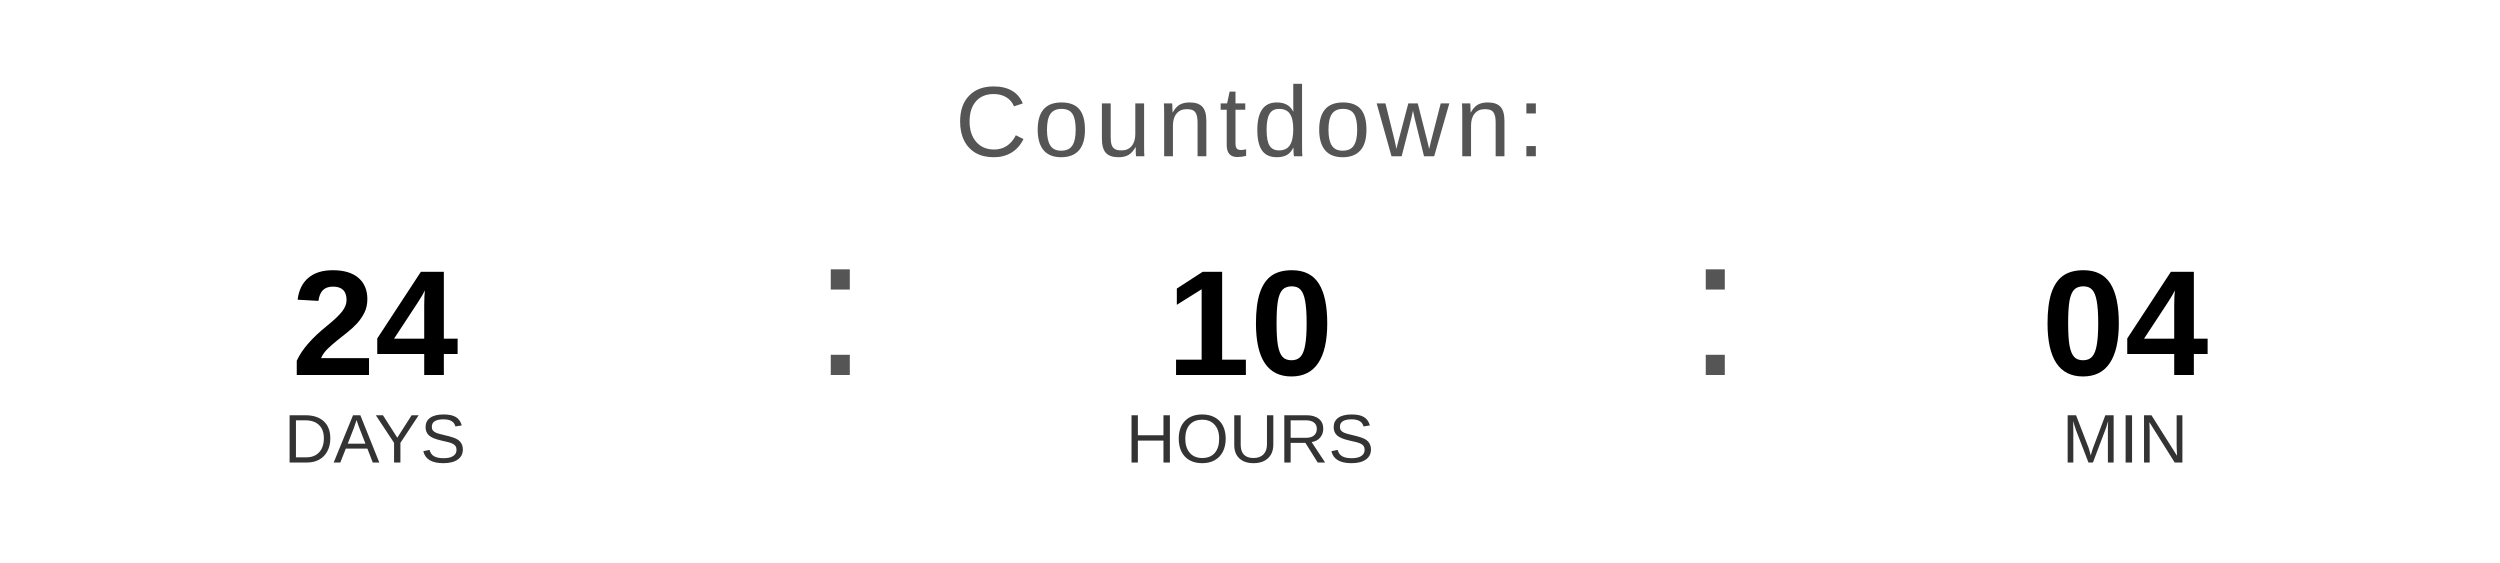
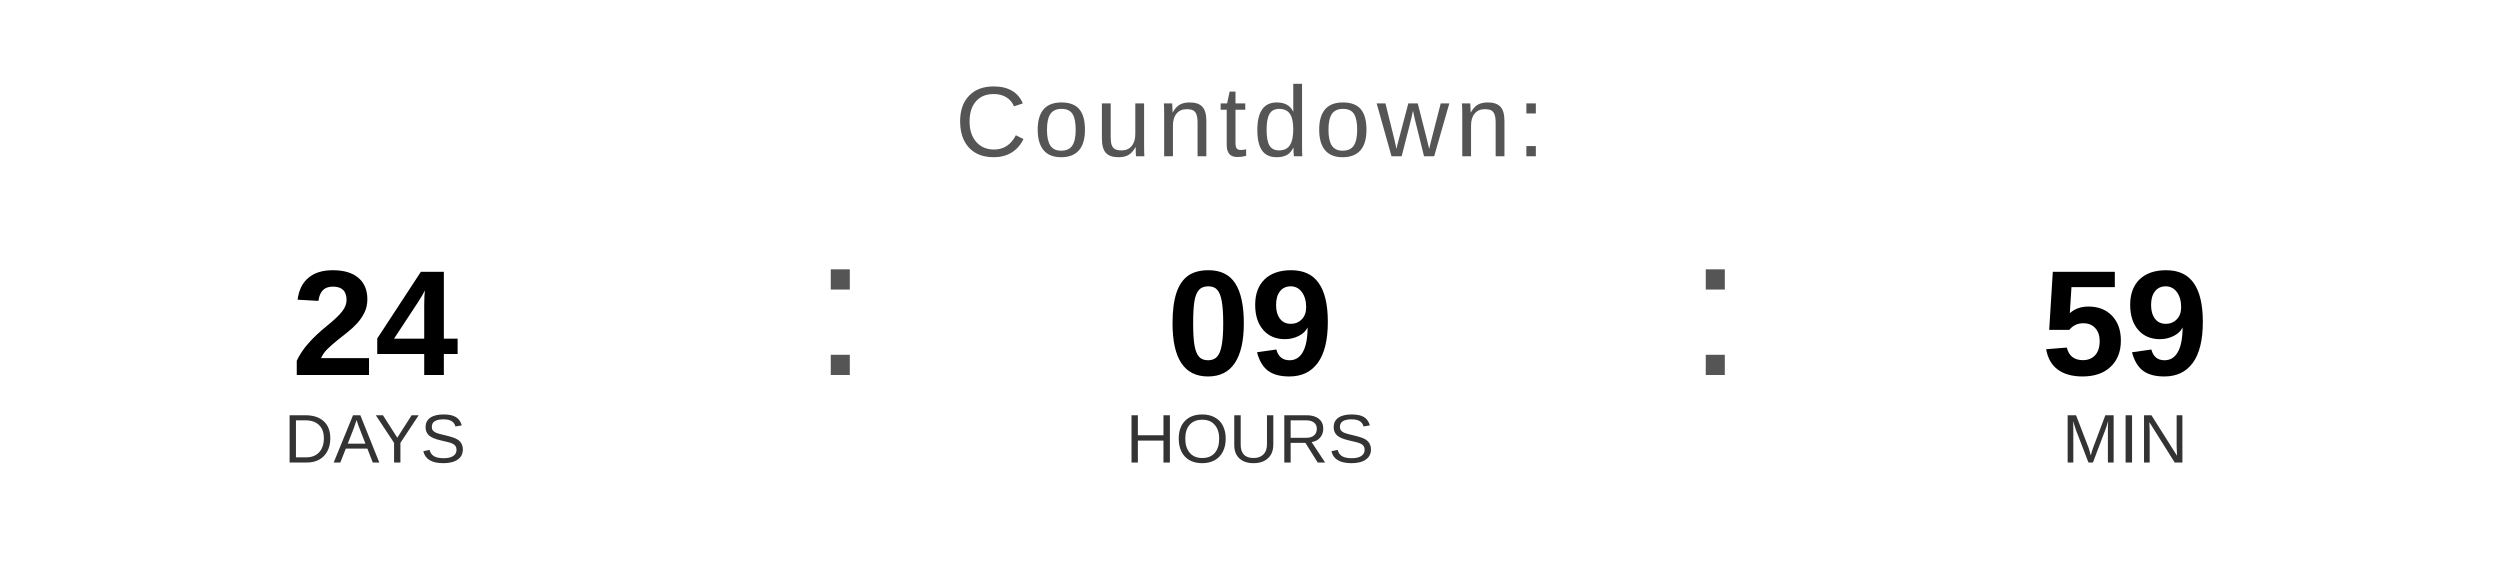
<svg xmlns="http://www.w3.org/2000/svg" width="400" height="90" viewBox="0 0 400 90">
  <text x="200" y="25" font-family="Arial, Helvetica, sans-serif" font-size="16" fill="#555555" text-anchor="middle" letter-spacing="1">
    Countdown:
  </text>
  <text x="60" y="60" font-family="Arial, Helvetica, sans-serif" font-size="24" font-weight="bold" fill="#000000" text-anchor="middle">24</text>
  <text x="60" y="74" font-family="Arial, Helvetica, sans-serif" font-size="11" fill="#333333" text-anchor="middle">DAYS</text>
  <text x="130" y="60" font-family="Arial, sans-serif" font-size="32" fill="#555555">:</text>
-   <text x="200" y="60" font-family="Arial, Helvetica, sans-serif" font-size="24" font-weight="bold" fill="#000000" text-anchor="middle">10</text>
+   <text x="200" y="60" font-family="Arial, Helvetica, sans-serif" font-size="24" font-weight="bold" fill="#000000" text-anchor="middle">09</text>
  <text x="200" y="74" font-family="Arial, Helvetica, sans-serif" font-size="11" fill="#333333" text-anchor="middle">HOURS</text>
  <text x="270" y="60" font-family="Arial, sans-serif" font-size="32" fill="#555555">:</text>
-   <text x="340" y="60" font-family="Arial, Helvetica, sans-serif" font-size="24" font-weight="bold" fill="#000000" text-anchor="middle">04</text>
+   <text x="340" y="60" font-family="Arial, Helvetica, sans-serif" font-size="24" font-weight="bold" fill="#000000" text-anchor="middle">59</text>
  <text x="340" y="74" font-family="Arial, Helvetica, sans-serif" font-size="11" fill="#333333" text-anchor="middle">MIN</text>
</svg>
